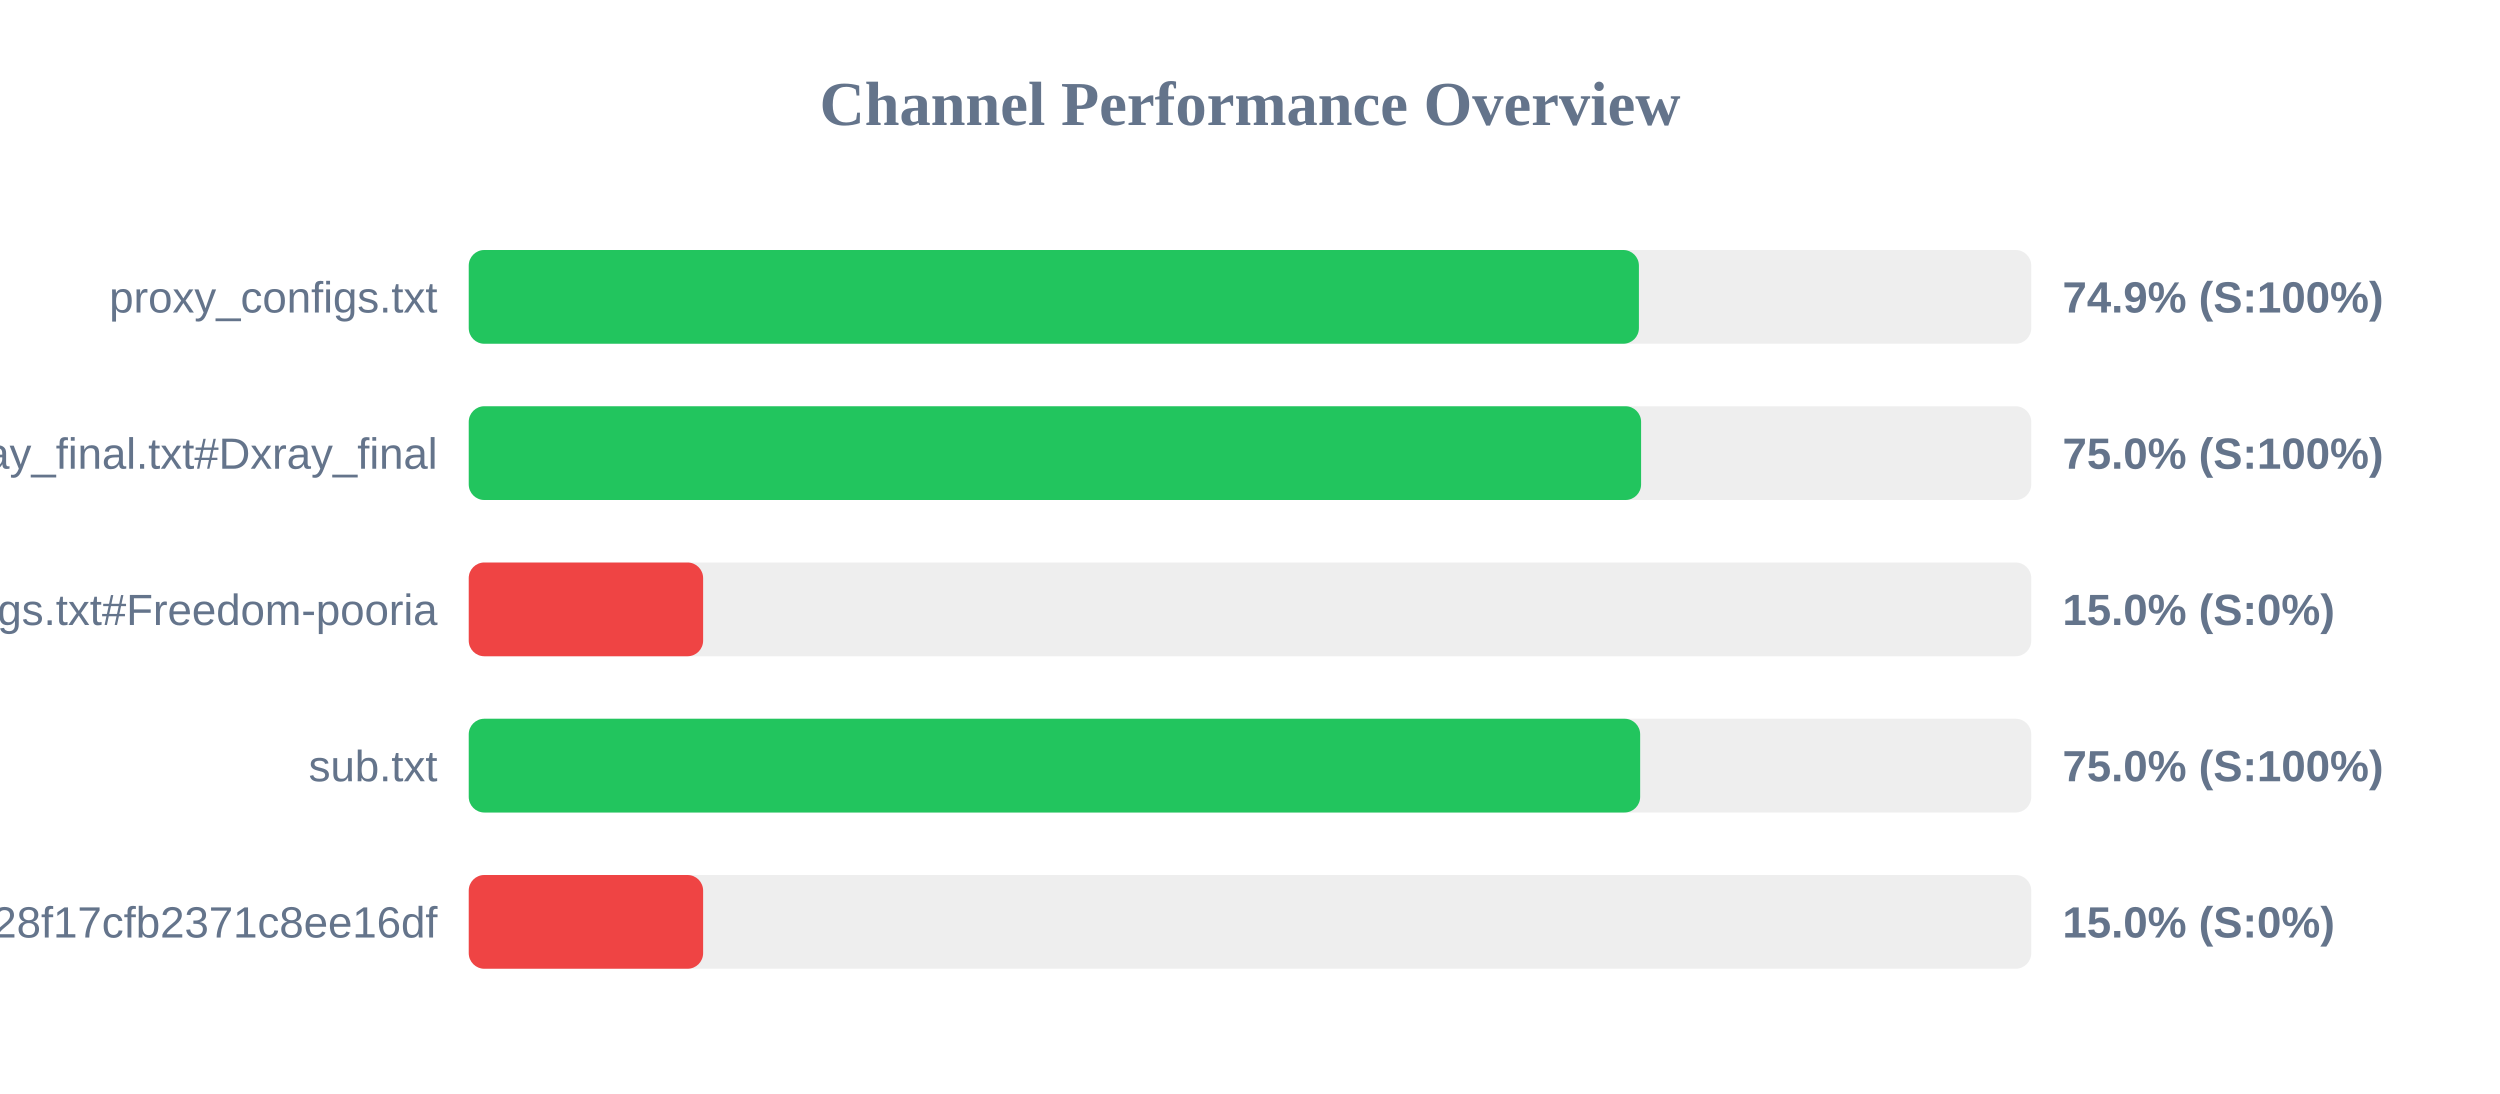
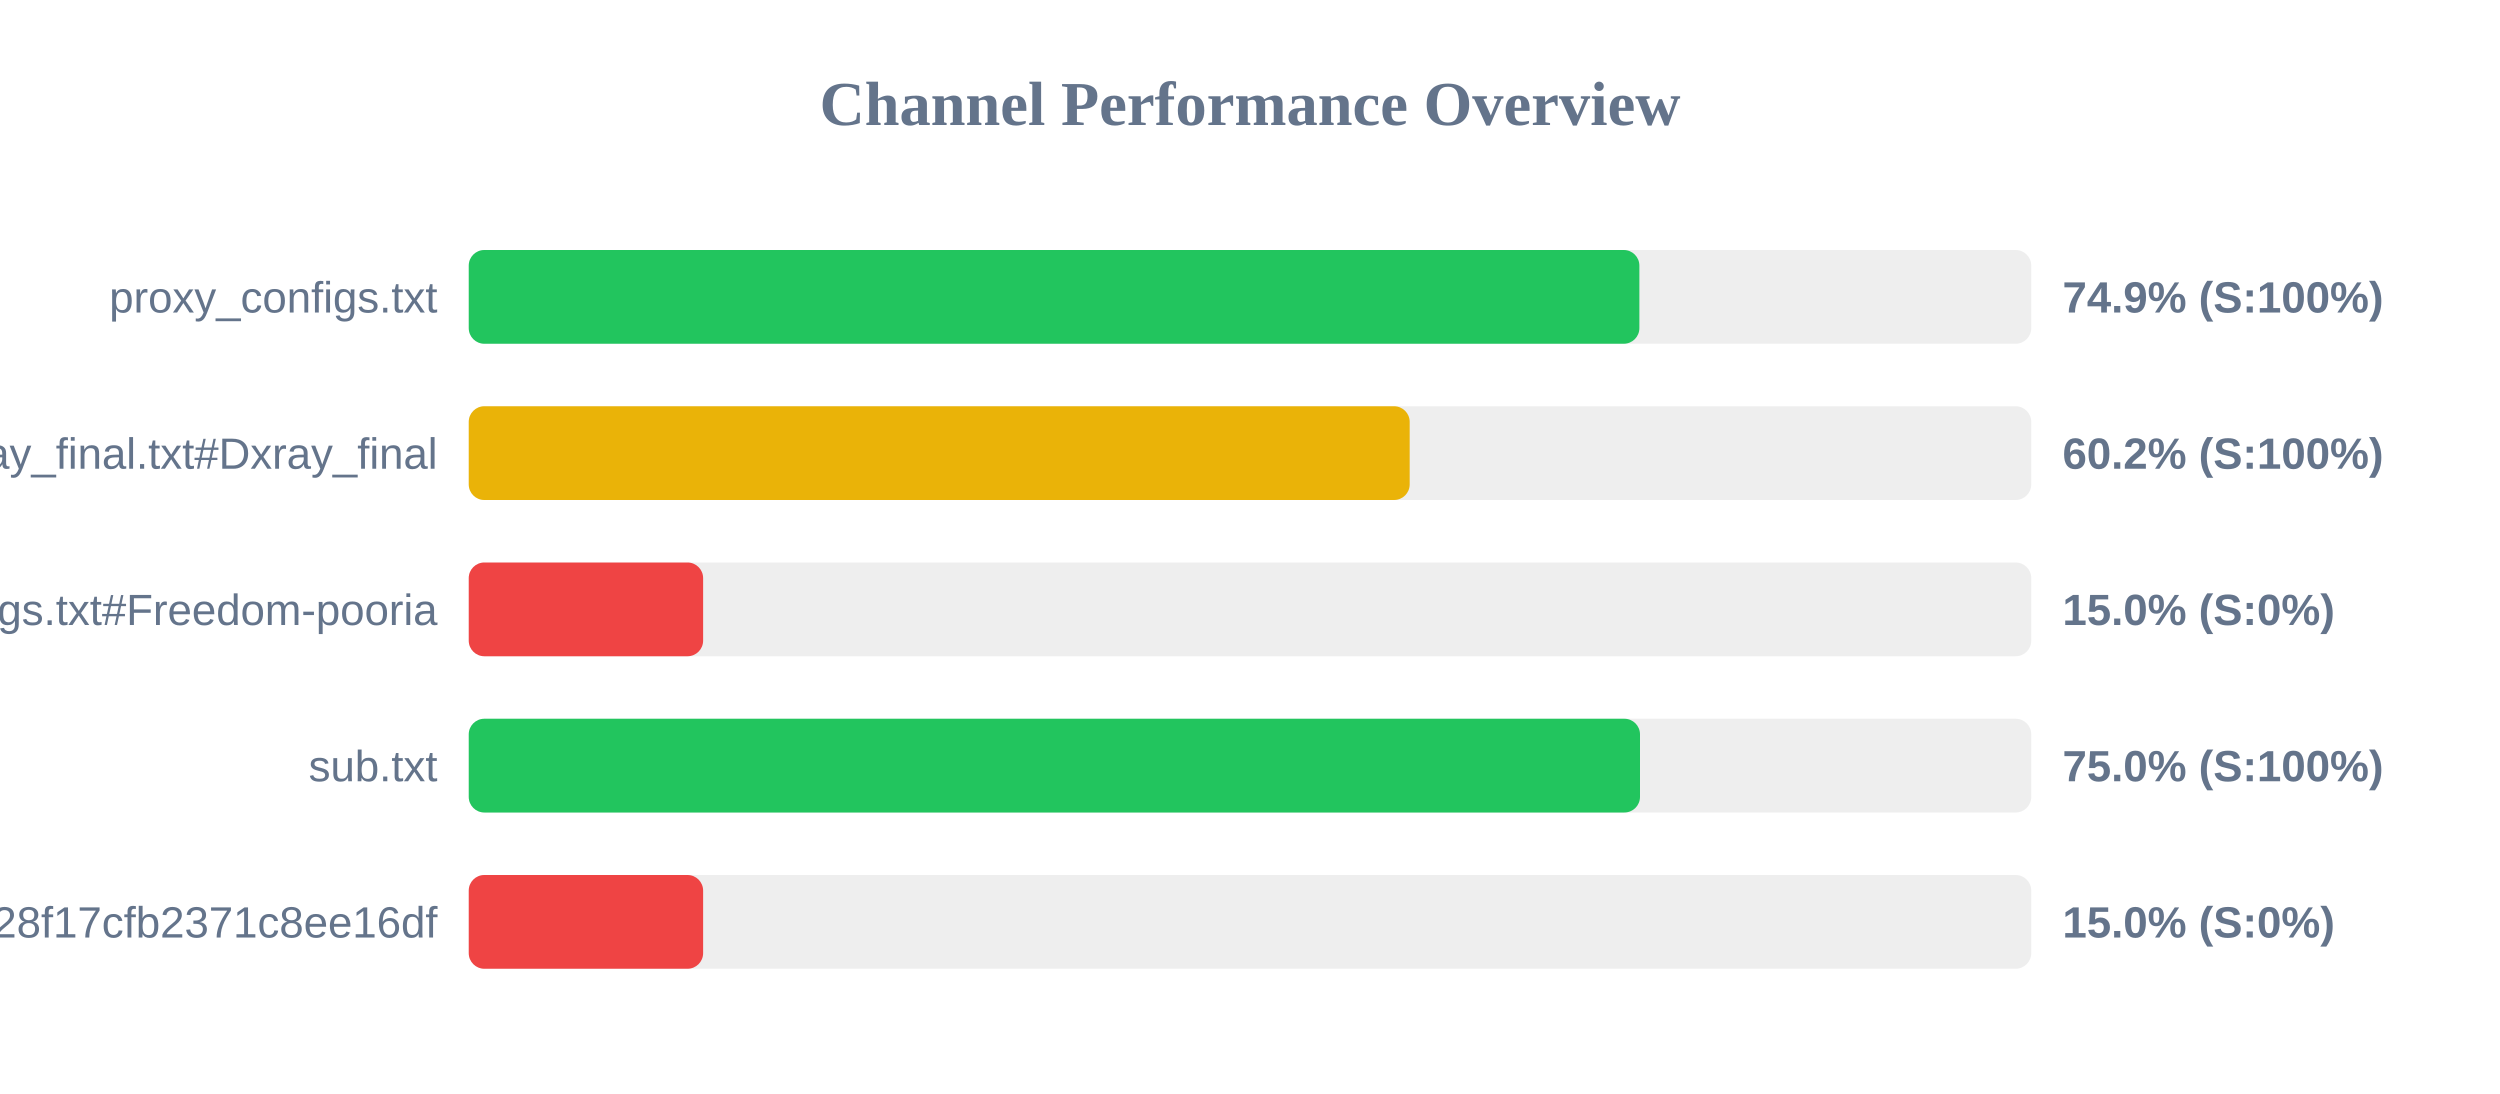
<svg xmlns="http://www.w3.org/2000/svg" width="800" height="350" version="1.1">
  <style>
        .row { font: 14px Arial; fill: #64748b; }
        .score { font: bold 14px Arial; fill: #64748b; }
    </style>
  <text x="400" y="40" text-anchor="middle" font-size="20px" font-weight="bold" fill="#64748b">Channel Performance Overview</text>
  <rect x="150" y="80" width="500" height="30" fill="#eee" rx="5" />
-   <rect x="150" y="80" width="374.45" height="30" fill="#22c55e" rx="5" />
+   <rect x="150" y="80" width="374.6" height="30" fill="#22c55e" rx="5" />
  <text x="140" y="100" text-anchor="end" class="row">proxy_configs.txt</text>
  <text x="660" y="100" text-anchor="start" class="score">74.9% (S:100%)</text>
  <rect x="150" y="130" width="500" height="30" fill="#eee" rx="5" />
-   <rect x="150" y="130" width="375.15" height="30" fill="#22c55e" rx="5" />
+   <rect x="150" y="130" width="301.1" height="30" fill="#eab308" rx="5" />
  <text x="140" y="150" text-anchor="end" class="row">xray_final.txt#Dxray_final</text>
-   <text x="660" y="150" text-anchor="start" class="score">75.0% (S:100%)</text>
+   <text x="660" y="150" text-anchor="start" class="score">60.2% (S:100%)</text>
  <rect x="150" y="180" width="500" height="30" fill="#eee" rx="5" />
  <rect x="150" y="180" width="75.0" height="30" fill="#ef4444" rx="5" />
  <text x="140" y="200" text-anchor="end" class="row">v2ray_configs.txt#Freedom-pooria</text>
  <text x="660" y="200" text-anchor="start" class="score">15.0% (S:0%)</text>
  <rect x="150" y="230" width="500" height="30" fill="#eee" rx="5" />
-   <rect x="150" y="230" width="374.85" height="30" fill="#22c55e" rx="5" />
+   <rect x="150" y="230" width="374.8" height="30" fill="#22c55e" rx="5" />
  <text x="140" y="250" text-anchor="end" class="row">sub.txt</text>
  <text x="660" y="250" text-anchor="start" class="score">75.0% (S:100%)</text>
  <rect x="150" y="280" width="500" height="30" fill="#eee" rx="5" />
  <rect x="150" y="280" width="75.0" height="30" fill="#ef4444" rx="5" />
  <text x="140" y="300" text-anchor="end" class="row">?token=fedfed7b41b828f17cfb2371c8ee16df</text>
  <text x="660" y="300" text-anchor="start" class="score">15.0% (S:0%)</text>
</svg>
